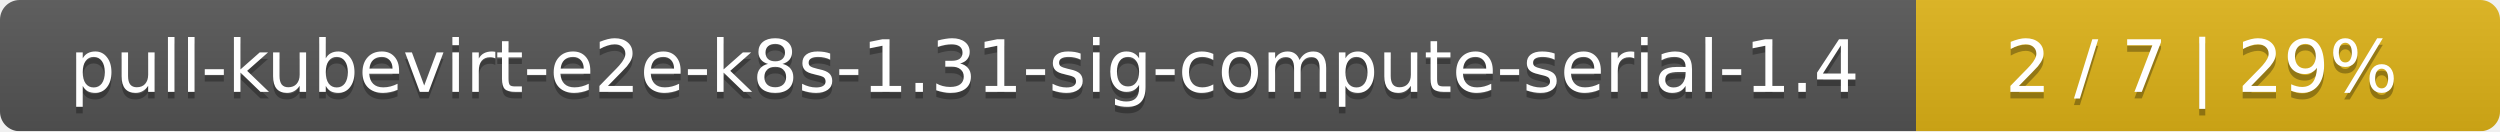
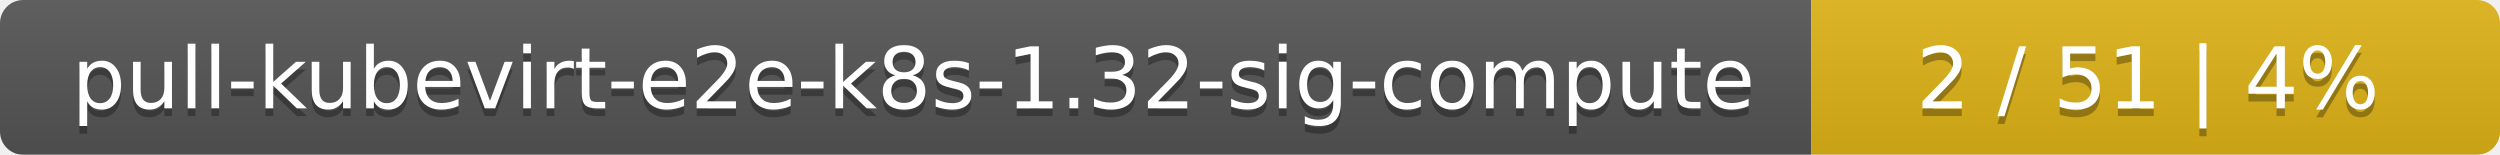
- <svg xmlns="http://www.w3.org/2000/svg" width="381" height="20">
+ <svg xmlns="http://www.w3.org/2000/svg" width="323" height="20">
  <linearGradient id="smooth" x2="0" y2="100%">
    <stop offset="0" stop-color="#bbb" stop-opacity=".1" />
    <stop offset="1" stop-opacity=".1" />
  </linearGradient>
  <mask id="round">
-     <rect width="381" height="20" rx="3" fill="#fff" />
+     <rect width="323" height="20" rx="3" fill="#fff" />
  </mask>
  <g mask="url(#round)">
-     <rect width="292" height="20" fill="#555" />
-     <rect x="292" width="89" height="20" fill="#dfb317" />
-     <rect width="381" height="20" fill="url(#smooth)" />
+     <rect width="234" height="20" fill="#555" />
+     <rect x="234" width="89" height="20" fill="#dfb317" />
+     <rect width="323" height="20" fill="url(#smooth)" />
  </g>
  <g fill="#fff" text-anchor="middle" font-family="DejaVu Sans,Verdana,Geneva,sans-serif" font-size="11">
-     <text x="147" y="15" fill="#010101" fill-opacity=".3">pull-kubevirt-e2e-k8s-1.31-sig-compute-serial-1.4</text>
-     <text x="147" y="14">pull-kubevirt-e2e-k8s-1.31-sig-compute-serial-1.4</text>
-     <text x="335.5" y="15" fill="#010101" fill-opacity=".3">2 / 7    |    29%</text>
-     <text x="335.5" y="14">2 / 7    |    29%</text>
+     <text x="118" y="15" fill="#010101" fill-opacity=".3">pull-kubevirt-e2e-k8s-1.32-sig-compute</text>
+     <text x="118" y="14">pull-kubevirt-e2e-k8s-1.32-sig-compute</text>
+     <text x="277.5" y="15" fill="#010101" fill-opacity=".3">2 / 51    |    4%</text>
+     <text x="277.5" y="14">2 / 51    |    4%</text>
  </g>
</svg>
